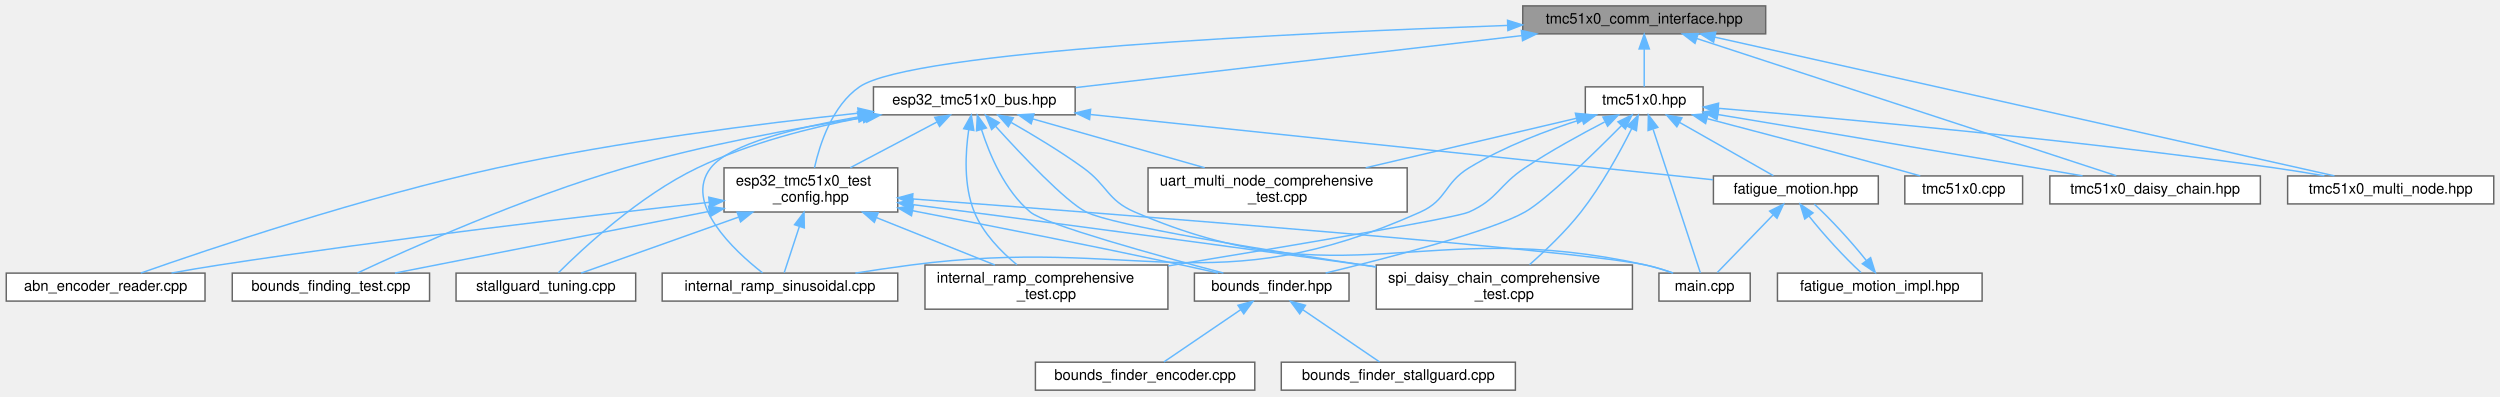
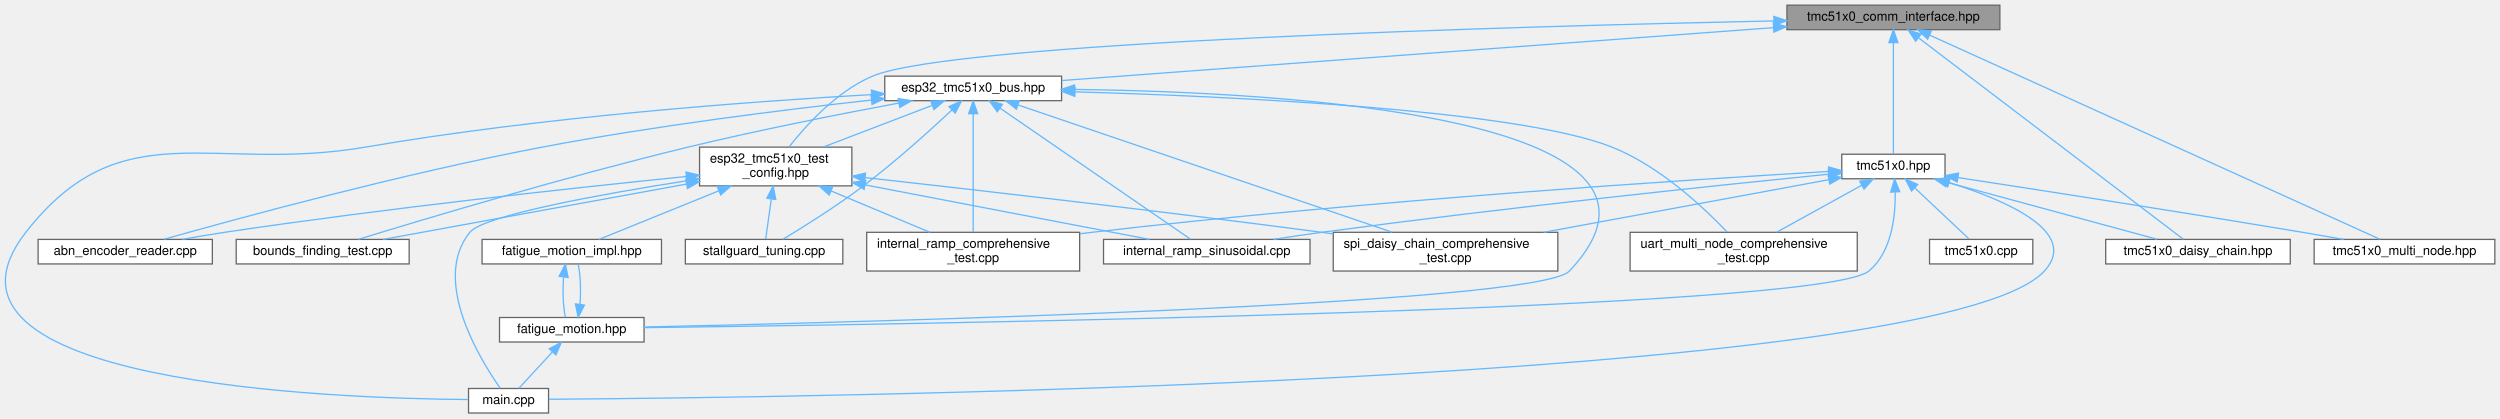
- <svg xmlns="http://www.w3.org/2000/svg" xmlns:xlink="http://www.w3.org/1999/xlink" width="1698pt" height="269pt" viewBox="0.00 0.00 1697.50 269.00">
-   <g id="graph0" class="graph" transform="scale(1 1) rotate(0) translate(4 265)">
+ <svg xmlns="http://www.w3.org/2000/svg" xmlns:xlink="http://www.w3.org/1999/xlink" width="1937pt" height="324pt" viewBox="0.00 0.00 1937.02 324.00">
+   <g id="graph0" class="graph" transform="scale(1 1) rotate(0) translate(4 320)">
    <g id="Node000001" class="node">
      <g id="a_Node000001">
        <a xlink:title="Communication interfaces for TMC51x0 stepper motor driver (TMC5130 &amp; TMC5160) using SPI and UART.">
-           <polygon fill="#999999" stroke="#666666" points="1195,-261 1030,-261 1030,-242 1195,-242 1195,-261" />
-           <text text-anchor="middle" x="1112.5" y="-249" font-family="Helvetica,sans-Serif" font-size="10.00">tmc51x0_comm_interface.hpp</text>
+           <polygon fill="#999999" stroke="#666666" points="1545.52,-316 1380.52,-316 1380.52,-297 1545.52,-297 1545.52,-316" />
+           <text text-anchor="middle" x="1463.02" y="-304" font-family="Helvetica,sans-Serif" font-size="10.00">tmc51x0_comm_interface.hpp</text>
        </a>
      </g>
    </g>
    <g id="Node000002" class="node">
      <g id="a_Node000002">
        <a xlink:href="esp32__tmc51x0__bus_8hpp.html" target="_top" xlink:title="ESP32-specific communication interfaces for TMC51x0 using SPI and UART (TMC5130 &amp; TMC51x0)">
-           <polygon fill="white" stroke="#666666" points="726,-206 589,-206 589,-187 726,-187 726,-206" />
-           <text text-anchor="middle" x="657.5" y="-194" font-family="Helvetica,sans-Serif" font-size="10.00">esp32_tmc51x0_bus.hpp</text>
+           <polygon fill="white" stroke="#666666" points="818.52,-261 681.52,-261 681.52,-242 818.52,-242 818.52,-261" />
+           <text text-anchor="middle" x="750.02" y="-249" font-family="Helvetica,sans-Serif" font-size="10.00">esp32_tmc51x0_bus.hpp</text>
        </a>
      </g>
    </g>
    <g id="edge1_Node000001_Node000002" class="edge">
      <g id="a_edge1_Node000001_Node000002">
        <a xlink:title=" ">
-           <path fill="none" stroke="#63b8ff" d="M1029.3,-240.81C942.34,-230.68 807.49,-214.97 726.32,-205.52" />
-           <polygon fill="#63b8ff" stroke="#63b8ff" points="1029.06,-244.3 1039.4,-241.98 1029.87,-237.35 1029.06,-244.3" />
-         </a>
-       </g>
-     </g>
-     <g id="Node000008" class="node">
-       <g id="a_Node000008">
+           <path fill="none" stroke="#63b8ff" d="M1369.96,-298.58C1224.68,-287.78 947.36,-267.17 818.71,-257.61" />
+           <polygon fill="#63b8ff" stroke="#63b8ff" points="1369.95,-302.09 1380.19,-299.34 1370.47,-295.11 1369.95,-302.09" />
+         </a>
+       </g>
+     </g>
+     <g id="Node000005" class="node">
+       <g id="a_Node000005">
        <a xlink:href="esp32__tmc51x0__test__config_8hpp.html" target="_top" xlink:title="ESP32 GPIO pin configuration and compile-time configuration for TMC51x0 driver (TMC5130 &amp; TMC5160)">
-           <polygon fill="white" stroke="#666666" points="605.5,-151 487.5,-151 487.5,-121 605.5,-121 605.5,-151" />
-           <text text-anchor="start" x="495.5" y="-139" font-family="Helvetica,sans-Serif" font-size="10.00">esp32_tmc51x0_test</text>
-           <text text-anchor="middle" x="546.5" y="-128" font-family="Helvetica,sans-Serif" font-size="10.00">_config.hpp</text>
-         </a>
-       </g>
-     </g>
-     <g id="edge26_Node000001_Node000008" class="edge">
-       <g id="a_edge26_Node000001_Node000008">
-         <a xlink:title=" ">
-           <path fill="none" stroke="#63b8ff" d="M1019.69,-247.73C876.58,-242.73 614.79,-230.35 579.5,-206 561.03,-193.25 552.56,-167.27 548.94,-151.07" />
-           <polygon fill="#63b8ff" stroke="#63b8ff" points="1019.67,-251.23 1029.78,-248.08 1019.91,-244.24 1019.67,-251.23" />
+           <polygon fill="white" stroke="#666666" points="656.02,-206 538.02,-206 538.02,-176 656.02,-176 656.02,-206" />
+           <text text-anchor="start" x="546.02" y="-194" font-family="Helvetica,sans-Serif" font-size="10.00">esp32_tmc51x0_test</text>
+           <text text-anchor="middle" x="597.02" y="-183" font-family="Helvetica,sans-Serif" font-size="10.00">_config.hpp</text>
+         </a>
+       </g>
+     </g>
+     <g id="edge23_Node000001_Node000005" class="edge">
+       <g id="a_edge23_Node000001_Node000005">
+         <a xlink:title=" ">
+           <path fill="none" stroke="#63b8ff" d="M1370.23,-303.79C1175.07,-299.67 734.84,-287.56 672.02,-261 644.32,-249.29 620.33,-222.7 607.35,-206.16" />
+           <polygon fill="#63b8ff" stroke="#63b8ff" points="1370.4,-307.29 1380.47,-304 1370.55,-300.29 1370.4,-307.29" />
+         </a>
+       </g>
+     </g>
+     <g id="Node000014" class="node">
+       <g id="a_Node000014">
+         <a xlink:href="tmc51x0_8hpp.html" target="_top" xlink:title="Main TMC51x0 stepper motor driver interface and subsystem classes (TMC5130 &amp; TMC5160)">
+           <polygon fill="white" stroke="#666666" points="1503.02,-200.5 1423.02,-200.5 1423.02,-181.5 1503.02,-181.5 1503.02,-200.5" />
+           <text text-anchor="middle" x="1463.02" y="-188.5" font-family="Helvetica,sans-Serif" font-size="10.00">tmc51x0.hpp</text>
+         </a>
+       </g>
+     </g>
+     <g id="edge24_Node000001_Node000014" class="edge">
+       <g id="a_edge24_Node000001_Node000014">
+         <a xlink:title=" ">
+           <path fill="none" stroke="#63b8ff" d="M1463.02,-286.65C1463.02,-261.74 1463.02,-218.88 1463.02,-200.63" />
+           <polygon fill="#63b8ff" stroke="#63b8ff" points="1459.52,-286.97 1463.02,-296.97 1466.52,-286.97 1459.52,-286.97" />
+         </a>
+       </g>
+     </g>
+     <g id="Node000016" class="node">
+       <g id="a_Node000016">
+         <a xlink:href="tmc51x0__daisy__chain_8hpp.html" target="_top" xlink:title="High-level daisy-chain manager for multiple TMC51x0 drivers (TMC5130 &amp; TMC5160)">
+           <polygon fill="white" stroke="#666666" points="1770.52,-134.5 1627.52,-134.5 1627.52,-115.5 1770.52,-115.5 1770.52,-134.5" />
+           <text text-anchor="middle" x="1699.02" y="-122.5" font-family="Helvetica,sans-Serif" font-size="10.00">tmc51x0_daisy_chain.hpp</text>
+         </a>
+       </g>
+     </g>
+     <g id="edge34_Node000001_Node000016" class="edge">
+       <g id="a_edge34_Node000001_Node000016">
+         <a xlink:title=" ">
+           <path fill="none" stroke="#63b8ff" d="M1482.65,-290.57C1530.2,-254.4 1650.38,-163 1687.75,-134.57" />
+           <polygon fill="#63b8ff" stroke="#63b8ff" points="1480.25,-288 1474.4,-296.84 1484.48,-293.57 1480.25,-288" />
        </a>
      </g>
    </g>
    <g id="Node000017" class="node">
      <g id="a_Node000017">
-         <a xlink:href="tmc51x0_8hpp.html" target="_top" xlink:title="Main TMC51x0 stepper motor driver interface and subsystem classes (TMC5130 &amp; TMC5160)">
-           <polygon fill="white" stroke="#666666" points="1152.5,-206 1072.5,-206 1072.5,-187 1152.5,-187 1152.5,-206" />
-           <text text-anchor="middle" x="1112.5" y="-194" font-family="Helvetica,sans-Serif" font-size="10.00">tmc51x0.hpp</text>
-         </a>
-       </g>
-     </g>
-     <g id="edge27_Node000001_Node000017" class="edge">
-       <g id="a_edge27_Node000001_Node000017">
-         <a xlink:title=" ">
-           <path fill="none" stroke="#63b8ff" d="M1112.5,-231.66C1112.5,-222.93 1112.5,-212.99 1112.5,-206.09" />
-           <polygon fill="#63b8ff" stroke="#63b8ff" points="1109,-231.75 1112.5,-241.75 1116,-231.75 1109,-231.75" />
-         </a>
-       </g>
-     </g>
-     <g id="Node000019" class="node">
-       <g id="a_Node000019">
-         <a xlink:href="tmc51x0__daisy__chain_8hpp.html" target="_top" xlink:title="High-level daisy-chain manager for multiple TMC51x0 drivers (TMC5130 &amp; TMC5160)">
-           <polygon fill="white" stroke="#666666" points="1531,-145.5 1388,-145.5 1388,-126.5 1531,-126.5 1531,-145.5" />
-           <text text-anchor="middle" x="1459.5" y="-133.5" font-family="Helvetica,sans-Serif" font-size="10.00">tmc51x0_daisy_chain.hpp</text>
-         </a>
-       </g>
-     </g>
-     <g id="edge38_Node000001_Node000019" class="edge">
-       <g id="a_edge38_Node000001_Node000019">
-         <a xlink:title=" ">
-           <path fill="none" stroke="#63b8ff" d="M1148.27,-238.8C1218.19,-215.93 1371.52,-165.78 1433.12,-145.63" />
-           <polygon fill="#63b8ff" stroke="#63b8ff" points="1147,-235.53 1138.58,-241.97 1149.17,-242.19 1147,-235.53" />
-         </a>
-       </g>
-     </g>
-     <g id="Node000020" class="node">
-       <g id="a_Node000020">
        <a xlink:href="tmc51x0__multi__node_8hpp.html" target="_top" xlink:title="High-level multi-node manager for multiple TMC51x0 drivers on UART (TMC5130 &amp; TMC5160)">
-           <polygon fill="white" stroke="#666666" points="1689.5,-145.5 1549.5,-145.5 1549.5,-126.5 1689.5,-126.5 1689.5,-145.5" />
-           <text text-anchor="middle" x="1619.5" y="-133.5" font-family="Helvetica,sans-Serif" font-size="10.00">tmc51x0_multi_node.hpp</text>
-         </a>
-       </g>
-     </g>
-     <g id="edge39_Node000001_Node000020" class="edge">
-       <g id="a_edge39_Node000001_Node000020">
-         <a xlink:title=" ">
-           <path fill="none" stroke="#63b8ff" d="M1160.46,-239.76C1260.62,-217.34 1490.25,-165.93 1581.3,-145.55" />
-           <polygon fill="#63b8ff" stroke="#63b8ff" points="1159.6,-236.37 1150.61,-241.97 1161.13,-243.2 1159.6,-236.37" />
+           <polygon fill="white" stroke="#666666" points="1929.02,-134.5 1789.02,-134.5 1789.02,-115.5 1929.02,-115.5 1929.02,-134.5" />
+           <text text-anchor="middle" x="1859.02" y="-122.5" font-family="Helvetica,sans-Serif" font-size="10.00">tmc51x0_multi_node.hpp</text>
+         </a>
+       </g>
+     </g>
+     <g id="edge35_Node000001_Node000017" class="edge">
+       <g id="a_edge35_Node000001_Node000017">
+         <a xlink:title=" ">
+           <path fill="none" stroke="#63b8ff" d="M1491.3,-292.68C1567.58,-258.11 1776.06,-163.61 1840.07,-134.59" />
+           <polygon fill="#63b8ff" stroke="#63b8ff" points="1489.52,-289.65 1481.86,-296.96 1492.41,-296.02 1489.52,-289.65" />
        </a>
      </g>
    </g>
    <g id="Node000003" class="node">
      <g id="a_Node000003">
        <a xlink:href="abn__encoder__reader_8cpp.html" target="_top" xlink:title="ABN Encoder Position Reader - Continuously reads encoder position.">
-           <polygon fill="white" stroke="#666666" points="135,-79.5 0,-79.5 0,-60.5 135,-60.5 135,-79.5" />
-           <text text-anchor="middle" x="67.5" y="-67.5" font-family="Helvetica,sans-Serif" font-size="10.00">abn_encoder_reader.cpp</text>
+           <polygon fill="white" stroke="#666666" points="160.52,-134.5 25.52,-134.5 25.52,-115.5 160.52,-115.5 160.52,-134.5" />
+           <text text-anchor="middle" x="93.02" y="-122.5" font-family="Helvetica,sans-Serif" font-size="10.00">abn_encoder_reader.cpp</text>
        </a>
      </g>
    </g>
    <g id="edge2_Node000002_Node000003" class="edge">
      <g id="a_edge2_Node000002_Node000003">
        <a xlink:title=" ">
-           <path fill="none" stroke="#63b8ff" d="M578.37,-188.11C512.4,-181.12 416.18,-169 333.5,-151 242.56,-131.21 137.55,-95.79 91.38,-79.55" />
-           <polygon fill="#63b8ff" stroke="#63b8ff" points="578.38,-191.63 588.69,-189.19 579.11,-184.67 578.38,-191.63" />
+           <path fill="none" stroke="#63b8ff" d="M671.02,-242.46C603.1,-234.96 502.67,-222.45 416.02,-206 307.05,-185.31 179.85,-150.66 123.06,-134.62" />
+           <polygon fill="#63b8ff" stroke="#63b8ff" points="670.9,-245.97 681.22,-243.58 671.66,-239.01 670.9,-245.97" />
        </a>
      </g>
    </g>
    <g id="Node000004" class="node">
      <g id="a_Node000004">
-         <a xlink:href="bounds__finder_8hpp.html" target="_top" xlink:title="Abstract interface for bounds finding strategies.">
-           <polygon fill="white" stroke="#666666" points="912,-79.5 807,-79.5 807,-60.5 912,-60.5 912,-79.5" />
-           <text text-anchor="middle" x="859.5" y="-67.5" font-family="Helvetica,sans-Serif" font-size="10.00">bounds_finder.hpp</text>
+         <a xlink:href="bounds__finding__test_8cpp.html" target="_top" xlink:title="Standalone Bounds Finding Test Tool.">
+           <polygon fill="white" stroke="#666666" points="313.02,-134.5 179.02,-134.5 179.02,-115.5 313.02,-115.5 313.02,-134.5" />
+           <text text-anchor="middle" x="246.02" y="-122.5" font-family="Helvetica,sans-Serif" font-size="10.00">bounds_finding_test.cpp</text>
        </a>
      </g>
    </g>
    <g id="edge3_Node000002_Node000004" class="edge">
      <g id="a_edge3_Node000002_Node000004">
        <a xlink:title=" ">
-           <path fill="none" stroke="#63b8ff" d="M662.43,-176.89C667.85,-159.99 678.16,-135.54 695.5,-121 705.71,-112.44 781.82,-91.41 826.69,-79.53" />
-           <polygon fill="#63b8ff" stroke="#63b8ff" points="659,-176.15 659.56,-186.73 665.72,-178.11 659,-176.15" />
+           <path fill="none" stroke="#63b8ff" d="M692.27,-240.13C647.52,-231.79 584.08,-219.3 529.02,-206 434.48,-183.15 323.93,-150.01 273.55,-134.54" />
+           <polygon fill="#63b8ff" stroke="#63b8ff" points="691.9,-243.62 702.37,-242 693.17,-236.74 691.9,-243.62" />
+         </a>
+       </g>
+     </g>
+     <g id="edge4_Node000002_Node000005" class="edge">
+       <g id="a_edge4_Node000002_Node000005">
+         <a xlink:title=" ">
+           <path fill="none" stroke="#63b8ff" d="M718.2,-238.33C693.62,-228.93 659.56,-215.91 633.81,-206.06" />
+           <polygon fill="#63b8ff" stroke="#63b8ff" points="717.18,-241.69 727.77,-241.99 719.68,-235.15 717.18,-241.69" />
        </a>
      </g>
    </g>
    <g id="Node000007" class="node">
      <g id="a_Node000007">
-         <a xlink:href="bounds__finding__test_8cpp.html" target="_top" xlink:title="Standalone Bounds Finding Test Tool.">
-           <polygon fill="white" stroke="#666666" points="287.5,-79.5 153.5,-79.5 153.5,-60.5 287.5,-60.5 287.5,-79.5" />
-           <text text-anchor="middle" x="220.5" y="-67.5" font-family="Helvetica,sans-Serif" font-size="10.00">bounds_finding_test.cpp</text>
-         </a>
-       </g>
-     </g>
-     <g id="edge6_Node000002_Node000007" class="edge">
-       <g id="a_edge6_Node000002_Node000007">
-         <a xlink:title=" ">
-           <path fill="none" stroke="#63b8ff" d="M583.7,-185.44C536.49,-178.07 474.24,-166.63 420.5,-151 351.38,-130.89 273.12,-95.79 238.55,-79.61" />
-           <polygon fill="#63b8ff" stroke="#63b8ff" points="583.42,-188.94 593.84,-186.99 584.49,-182.02 583.42,-188.94" />
-         </a>
-       </g>
-     </g>
-     <g id="edge7_Node000002_Node000008" class="edge">
-       <g id="a_edge7_Node000002_Node000008">
-         <a xlink:title=" ">
-           <path fill="none" stroke="#63b8ff" d="M632.02,-182.07C614.45,-172.81 591.13,-160.52 573.28,-151.11" />
-           <polygon fill="#63b8ff" stroke="#63b8ff" points="630.64,-185.3 641.12,-186.87 633.91,-179.11 630.64,-185.3" />
+         <a xlink:href="fatigue__motion_8hpp.html" target="_top" xlink:title="Unified fatigue test motion controller.">
+           <polygon fill="white" stroke="#666666" points="495.02,-74 383.02,-74 383.02,-55 495.02,-55 495.02,-74" />
+           <text text-anchor="middle" x="439.02" y="-62" font-family="Helvetica,sans-Serif" font-size="10.00">fatigue_motion.hpp</text>
+         </a>
+       </g>
+     </g>
+     <g id="edge16_Node000002_Node000007" class="edge">
+       <g id="a_edge16_Node000002_Node000007">
+         <a xlink:title=" ">
+           <path fill="none" stroke="#63b8ff" d="M828.79,-250.71C988.45,-248.68 1325.78,-230.49 1212.02,-110 1187.45,-83.98 668.64,-70.45 495.04,-66.64" />
+           <polygon fill="#63b8ff" stroke="#63b8ff" points="828.5,-247.21 818.54,-250.82 828.57,-254.21 828.5,-247.21" />
+         </a>
+       </g>
+     </g>
+     <g id="Node000008" class="node">
+       <g id="a_Node000008">
+         <a xlink:href="main_8cpp.html" target="_top" xlink:title="Fatigue test unit with ESP-NOW communication.">
+           <polygon fill="white" stroke="#666666" points="421.02,-19 359.02,-19 359.02,0 421.02,0 421.02,-19" />
+           <text text-anchor="middle" x="390.02" y="-7" font-family="Helvetica,sans-Serif" font-size="10.00">main.cpp</text>
+         </a>
+       </g>
+     </g>
+     <g id="edge19_Node000002_Node000008" class="edge">
+       <g id="a_edge19_Node000002_Node000008">
+         <a xlink:title=" ">
+           <path fill="none" stroke="#63b8ff" d="M671.35,-246.72C577.44,-241.37 415.9,-229.5 279.02,-206 160.25,-185.61 90.14,-235.02 16.02,-140 -75.27,-22.97 253.75,-11.24 358.8,-10.43" />
+           <polygon fill="#63b8ff" stroke="#63b8ff" points="671.16,-250.22 681.34,-247.28 671.55,-243.23 671.16,-250.22" />
        </a>
      </g>
    </g>
    <g id="Node000009" class="node">
      <g id="a_Node000009">
        <a xlink:href="internal__ramp__comprehensive__test_8cpp.html" target="_top" xlink:title="Comprehensive internal ramp test suite for TMC51x0 (single motor)">
-           <polygon fill="white" stroke="#666666" points="789,-85 624,-85 624,-55 789,-55 789,-85" />
-           <text text-anchor="start" x="632" y="-73" font-family="Helvetica,sans-Serif" font-size="10.00">internal_ramp_comprehensive</text>
-           <text text-anchor="middle" x="706.5" y="-62" font-family="Helvetica,sans-Serif" font-size="10.00">_test.cpp</text>
-         </a>
-       </g>
-     </g>
-     <g id="edge20_Node000002_Node000009" class="edge">
-       <g id="a_edge20_Node000002_Node000009">
-         <a xlink:title=" ">
-           <path fill="none" stroke="#63b8ff" d="M653.71,-176.9C651.42,-161.35 650.18,-138.92 657.5,-121 663.38,-106.6 675.63,-94.1 686.41,-85.2" />
-           <polygon fill="#63b8ff" stroke="#63b8ff" points="650.28,-177.59 655.46,-186.83 657.18,-176.38 650.28,-177.59" />
+           <polygon fill="white" stroke="#666666" points="832.52,-140 667.52,-140 667.52,-110 832.52,-110 832.52,-140" />
+           <text text-anchor="start" x="675.52" y="-128" font-family="Helvetica,sans-Serif" font-size="10.00">internal_ramp_comprehensive</text>
+           <text text-anchor="middle" x="750.02" y="-117" font-family="Helvetica,sans-Serif" font-size="10.00">_test.cpp</text>
+         </a>
+       </g>
+     </g>
+     <g id="edge17_Node000002_Node000009" class="edge">
+       <g id="a_edge17_Node000002_Node000009">
+         <a xlink:title=" ">
+           <path fill="none" stroke="#63b8ff" d="M750.02,-231.91C750.02,-206.83 750.02,-162.72 750.02,-140.16" />
+           <polygon fill="#63b8ff" stroke="#63b8ff" points="746.52,-231.94 750.02,-241.94 753.52,-231.94 746.52,-231.94" />
        </a>
      </g>
    </g>
    <g id="Node000010" class="node">
      <g id="a_Node000010">
        <a xlink:href="internal__ramp__sinusoidal_8cpp.html" target="_top" xlink:title="Sinusoidal motion pattern example for TMC51x0 stepper motor driver.">
-           <polygon fill="white" stroke="#666666" points="605.5,-79.5 445.5,-79.5 445.5,-60.5 605.5,-60.5 605.5,-79.5" />
-           <text text-anchor="middle" x="525.5" y="-67.5" font-family="Helvetica,sans-Serif" font-size="10.00">internal_ramp_sinusoidal.cpp</text>
-         </a>
-       </g>
-     </g>
-     <g id="edge21_Node000002_Node000010" class="edge">
-       <g id="a_edge21_Node000002_Node000010">
-         <a xlink:title=" ">
-           <path fill="none" stroke="#63b8ff" d="M578.58,-185.55C536.68,-178.47 491.24,-167.29 478.5,-151 459.75,-127.02 494.3,-94.84 513.67,-79.64" />
-           <polygon fill="#63b8ff" stroke="#63b8ff" points="578.14,-189.02 588.58,-187.17 579.27,-182.11 578.14,-189.02" />
+           <polygon fill="white" stroke="#666666" points="1011.02,-134.5 851.02,-134.5 851.02,-115.5 1011.02,-115.5 1011.02,-134.5" />
+           <text text-anchor="middle" x="931.02" y="-122.5" font-family="Helvetica,sans-Serif" font-size="10.00">internal_ramp_sinusoidal.cpp</text>
+         </a>
+       </g>
+     </g>
+     <g id="edge18_Node000002_Node000010" class="edge">
+       <g id="a_edge18_Node000002_Node000010">
+         <a xlink:title=" ">
+           <path fill="none" stroke="#63b8ff" d="M770.72,-236.27C808.55,-210.24 887.79,-155.74 918.49,-134.62" />
+           <polygon fill="#63b8ff" stroke="#63b8ff" points="768.72,-233.39 762.46,-241.94 772.69,-239.16 768.72,-233.39" />
        </a>
      </g>
    </g>
    <g id="Node000011" class="node">
      <g id="a_Node000011">
-         <a xlink:href="main_8cpp.html" target="_top" xlink:title="Fatigue test unit with ESP-NOW communication.">
-           <polygon fill="white" stroke="#666666" points="1184.5,-79.5 1122.5,-79.5 1122.5,-60.5 1184.5,-60.5 1184.5,-79.5" />
-           <text text-anchor="middle" x="1153.5" y="-67.5" font-family="Helvetica,sans-Serif" font-size="10.00">main.cpp</text>
-         </a>
-       </g>
-     </g>
-     <g id="edge22_Node000002_Node000011" class="edge">
-       <g id="a_edge22_Node000002_Node000011">
-         <a xlink:title=" ">
-           <path fill="none" stroke="#63b8ff" d="M682.56,-181.82C697.21,-173.49 715.84,-162.3 731.5,-151 748.11,-139.01 747.68,-129.09 766.5,-121 908.95,-59.76 962.19,-118.84 1113.5,-85 1119.53,-83.65 1125.91,-81.68 1131.76,-79.64" />
-           <polygon fill="#63b8ff" stroke="#63b8ff" points="680.59,-178.92 673.58,-186.86 684.01,-185.02 680.59,-178.92" />
+         <a xlink:href="spi__daisy__chain__comprehensive__test_8cpp.html" target="_top" xlink:title="Comprehensive SPI Daisy Chain testing suite for TMC51x0 (MULTI-MOTOR)">
+           <polygon fill="white" stroke="#666666" points="1203.02,-140 1029.02,-140 1029.02,-110 1203.02,-110 1203.02,-140" />
+           <text text-anchor="start" x="1037.02" y="-128" font-family="Helvetica,sans-Serif" font-size="10.00">spi_daisy_chain_comprehensive</text>
+           <text text-anchor="middle" x="1116.02" y="-117" font-family="Helvetica,sans-Serif" font-size="10.00">_test.cpp</text>
+         </a>
+       </g>
+     </g>
+     <g id="edge20_Node000002_Node000011" class="edge">
+       <g id="a_edge20_Node000002_Node000011">
+         <a xlink:title=" ">
+           <path fill="none" stroke="#63b8ff" d="M784.96,-238.61C852.8,-215.54 1002.06,-164.77 1074.69,-140.06" />
+           <polygon fill="#63b8ff" stroke="#63b8ff" points="783.52,-235.41 775.18,-241.94 785.77,-242.04 783.52,-235.41" />
        </a>
      </g>
    </g>
    <g id="Node000012" class="node">
      <g id="a_Node000012">
-         <a xlink:href="spi__daisy__chain__comprehensive__test_8cpp.html" target="_top" xlink:title="Comprehensive SPI Daisy Chain testing suite for TMC51x0 (MULTI-MOTOR)">
-           <polygon fill="white" stroke="#666666" points="1104.5,-85 930.5,-85 930.5,-55 1104.5,-55 1104.5,-85" />
-           <text text-anchor="start" x="938.5" y="-73" font-family="Helvetica,sans-Serif" font-size="10.00">spi_daisy_chain_comprehensive</text>
-           <text text-anchor="middle" x="1017.5" y="-62" font-family="Helvetica,sans-Serif" font-size="10.00">_test.cpp</text>
-         </a>
-       </g>
-     </g>
-     <g id="edge23_Node000002_Node000012" class="edge">
-       <g id="a_edge23_Node000002_Node000012">
-         <a xlink:title=" ">
-           <path fill="none" stroke="#63b8ff" d="M672,-179.18C689.79,-159.53 719.34,-128.28 733.5,-121 750.95,-112.03 853.51,-95.3 930.41,-83.67" />
-           <polygon fill="#63b8ff" stroke="#63b8ff" points="669.25,-177 665.17,-186.78 674.46,-181.68 669.25,-177" />
+         <a xlink:href="stallguard__tuning_8cpp.html" target="_top" xlink:title="Automatic StallGuard2 Tuning Tool with Current Reduction.">
+           <polygon fill="white" stroke="#666666" points="649.02,-134.5 527.02,-134.5 527.02,-115.5 649.02,-115.5 649.02,-134.5" />
+           <text text-anchor="middle" x="588.02" y="-122.5" font-family="Helvetica,sans-Serif" font-size="10.00">stallguard_tuning.cpp</text>
+         </a>
+       </g>
+     </g>
+     <g id="edge21_Node000002_Node000012" class="edge">
+       <g id="a_edge21_Node000002_Node000012">
+         <a xlink:title=" ">
+           <path fill="none" stroke="#63b8ff" d="M733.64,-234.87C716.95,-219.26 690.03,-194.93 665.02,-176 644.18,-160.23 618.44,-144.14 602.63,-134.62" />
+           <polygon fill="#63b8ff" stroke="#63b8ff" points="731.28,-237.46 740.96,-241.78 736.09,-232.37 731.28,-237.46" />
        </a>
      </g>
    </g>
    <g id="Node000013" class="node">
      <g id="a_Node000013">
-         <a xlink:href="stallguard__tuning_8cpp.html" target="_top" xlink:title="Automatic StallGuard2 Tuning Tool with Current Reduction.">
-           <polygon fill="white" stroke="#666666" points="427.5,-79.5 305.5,-79.5 305.5,-60.5 427.5,-60.5 427.5,-79.5" />
-           <text text-anchor="middle" x="366.5" y="-67.5" font-family="Helvetica,sans-Serif" font-size="10.00">stallguard_tuning.cpp</text>
-         </a>
-       </g>
-     </g>
-     <g id="edge24_Node000002_Node000013" class="edge">
-       <g id="a_edge24_Node000002_Node000013">
-         <a xlink:title=" ">
-           <path fill="none" stroke="#63b8ff" d="M581.43,-185.13C546.19,-178.43 504.47,-167.74 469.5,-151 430.08,-132.13 391.56,-96.24 374.98,-79.72" />
-           <polygon fill="#63b8ff" stroke="#63b8ff" points="581.2,-188.65 591.67,-187 582.46,-181.76 581.2,-188.65" />
-         </a>
-       </g>
-     </g>
-     <g id="Node000014" class="node">
-       <g id="a_Node000014">
-         <a xlink:href="fatigue__motion_8hpp.html" target="_top" xlink:title="Unified fatigue test motion controller.">
-           <polygon fill="white" stroke="#666666" points="1271.5,-145.5 1159.5,-145.5 1159.5,-126.5 1271.5,-126.5 1271.5,-145.5" />
-           <text text-anchor="middle" x="1215.5" y="-133.5" font-family="Helvetica,sans-Serif" font-size="10.00">fatigue_motion.hpp</text>
-         </a>
-       </g>
-     </g>
-     <g id="edge16_Node000002_Node000014" class="edge">
-       <g id="a_edge16_Node000002_Node000014">
-         <a xlink:title=" ">
-           <path fill="none" stroke="#63b8ff" d="M736.28,-187.24C850.47,-175.27 1059.24,-153.38 1159.22,-142.9" />
-           <polygon fill="#63b8ff" stroke="#63b8ff" points="735.78,-183.77 726.2,-188.3 736.51,-190.74 735.78,-183.77" />
-         </a>
-       </g>
-     </g>
-     <g id="Node000016" class="node">
-       <g id="a_Node000016">
        <a xlink:href="uart__multi__node__comprehensive__test_8cpp.html" target="_top" xlink:title="Comprehensive UART Multi-Node testing suite for TMC51x0 (MULTI-MOTOR)">
-           <polygon fill="white" stroke="#666666" points="951.5,-151 775.5,-151 775.5,-121 951.5,-121 951.5,-151" />
-           <text text-anchor="start" x="783.5" y="-139" font-family="Helvetica,sans-Serif" font-size="10.00">uart_multi_node_comprehensive</text>
-           <text text-anchor="middle" x="863.5" y="-128" font-family="Helvetica,sans-Serif" font-size="10.00">_test.cpp</text>
-         </a>
-       </g>
-     </g>
-     <g id="edge25_Node000002_Node000016" class="edge">
-       <g id="a_edge25_Node000002_Node000016">
-         <a xlink:title=" ">
-           <path fill="none" stroke="#63b8ff" d="M697.29,-184.2C730.58,-174.75 778.22,-161.22 813.97,-151.06" />
-           <polygon fill="#63b8ff" stroke="#63b8ff" points="696.12,-180.89 687.45,-186.99 698.03,-187.63 696.12,-180.89" />
-         </a>
-       </g>
-     </g>
-     <g id="Node000005" class="node">
-       <g id="a_Node000005">
-         <a xlink:href="bounds__finder__encoder_8cpp.html" target="_top" xlink:title="Encoder-based bounds finder implementation.">
-           <polygon fill="white" stroke="#666666" points="848,-19 699,-19 699,0 848,0 848,-19" />
-           <text text-anchor="middle" x="773.5" y="-7" font-family="Helvetica,sans-Serif" font-size="10.00">bounds_finder_encoder.cpp</text>
-         </a>
-       </g>
-     </g>
-     <g id="edge4_Node000004_Node000005" class="edge">
-       <g id="a_edge4_Node000004_Node000005">
-         <a xlink:title=" ">
-           <path fill="none" stroke="#63b8ff" d="M838.42,-54.66C822.08,-43.55 799.98,-28.51 786.24,-19.17" />
-           <polygon fill="#63b8ff" stroke="#63b8ff" points="836.57,-57.64 846.81,-60.37 840.51,-51.85 836.57,-57.64" />
+           <polygon fill="white" stroke="#666666" points="1435.02,-140 1259.02,-140 1259.02,-110 1435.02,-110 1435.02,-140" />
+           <text text-anchor="start" x="1267.02" y="-128" font-family="Helvetica,sans-Serif" font-size="10.00">uart_multi_node_comprehensive</text>
+           <text text-anchor="middle" x="1347.02" y="-117" font-family="Helvetica,sans-Serif" font-size="10.00">_test.cpp</text>
+         </a>
+       </g>
+     </g>
+     <g id="edge22_Node000002_Node000013" class="edge">
+       <g id="a_edge22_Node000002_Node000013">
+         <a xlink:title=" ">
+           <path fill="none" stroke="#63b8ff" d="M829.12,-248.83C949.24,-245.38 1171.47,-235.16 1245.02,-206 1281.84,-191.4 1316.25,-159.07 1334.15,-140.28" />
+           <polygon fill="#63b8ff" stroke="#63b8ff" points="828.78,-245.34 818.88,-249.11 828.97,-252.33 828.78,-245.34" />
+         </a>
+       </g>
+     </g>
+     <g id="edge5_Node000005_Node000003" class="edge">
+       <g id="a_edge5_Node000005_Node000003">
+         <a xlink:title=" ">
+           <path fill="none" stroke="#63b8ff" d="M527.81,-183.26C443.2,-174.7 295.76,-158.77 170.02,-140 159.41,-138.41 148.01,-136.47 137.32,-134.55" />
+           <polygon fill="#63b8ff" stroke="#63b8ff" points="527.51,-186.74 537.81,-184.26 528.21,-179.78 527.51,-186.74" />
+         </a>
+       </g>
+     </g>
+     <g id="edge6_Node000005_Node000004" class="edge">
+       <g id="a_edge6_Node000005_Node000004">
+         <a xlink:title=" ">
+           <path fill="none" stroke="#63b8ff" d="M527.89,-177.39C458.34,-164.71 353.03,-145.51 292.76,-134.52" />
+           <polygon fill="#63b8ff" stroke="#63b8ff" points="527.41,-180.87 537.88,-179.22 528.67,-173.98 527.41,-180.87" />
        </a>
      </g>
    </g>
    <g id="Node000006" class="node">
      <g id="a_Node000006">
-         <a xlink:href="bounds__finder__stallguard_8cpp.html" target="_top" xlink:title="StallGuard2-based bounds finder implementation.">
-           <polygon fill="white" stroke="#666666" points="1025,-19 866,-19 866,0 1025,0 1025,-19" />
-           <text text-anchor="middle" x="945.5" y="-7" font-family="Helvetica,sans-Serif" font-size="10.00">bounds_finder_stallguard.cpp</text>
-         </a>
-       </g>
-     </g>
-     <g id="edge5_Node000004_Node000006" class="edge">
-       <g id="a_edge5_Node000004_Node000006">
-         <a xlink:title=" ">
-           <path fill="none" stroke="#63b8ff" d="M880.58,-54.66C896.92,-43.55 919.02,-28.51 932.76,-19.17" />
-           <polygon fill="#63b8ff" stroke="#63b8ff" points="878.49,-51.85 872.19,-60.37 882.43,-57.64 878.49,-51.85" />
-         </a>
-       </g>
-     </g>
-     <g id="edge8_Node000008_Node000003" class="edge">
-       <g id="a_edge8_Node000008_Node000003">
-         <a xlink:title=" ">
-           <path fill="none" stroke="#63b8ff" d="M477.46,-127.6C397.24,-118.74 261,-102.82 144.5,-85 134.02,-83.4 122.78,-81.47 112.22,-79.57" />
-           <polygon fill="#63b8ff" stroke="#63b8ff" points="477.11,-131.09 487.43,-128.7 477.88,-124.13 477.11,-131.09" />
-         </a>
-       </g>
-     </g>
-     <g id="edge9_Node000008_Node000004" class="edge">
-       <g id="a_edge9_Node000008_Node000004">
-         <a xlink:title=" ">
-           <path fill="none" stroke="#63b8ff" d="M615.53,-121.88C666.24,-112.1 736.76,-98.21 798.5,-85 806.47,-83.3 815,-81.39 823.09,-79.54" />
-           <polygon fill="#63b8ff" stroke="#63b8ff" points="614.82,-118.45 605.67,-123.78 616.15,-125.32 614.82,-118.45" />
-         </a>
-       </g>
-     </g>
-     <g id="edge10_Node000008_Node000007" class="edge">
-       <g id="a_edge10_Node000008_Node000007">
-         <a xlink:title=" ">
-           <path fill="none" stroke="#63b8ff" d="M477.38,-121.43C412.86,-108.76 318.57,-90.25 263.99,-79.54" />
-           <polygon fill="#63b8ff" stroke="#63b8ff" points="476.98,-124.92 487.46,-123.41 478.33,-118.05 476.98,-124.92" />
-         </a>
-       </g>
-     </g>
-     <g id="edge11_Node000008_Node000009" class="edge">
-       <g id="a_edge11_Node000008_Node000009">
-         <a xlink:title=" ">
-           <path fill="none" stroke="#63b8ff" d="M591.03,-117.19C616.44,-107.02 647.83,-94.47 671.47,-85.01" />
-           <polygon fill="#63b8ff" stroke="#63b8ff" points="589.6,-113.99 581.61,-120.95 592.2,-120.49 589.6,-113.99" />
-         </a>
-       </g>
-     </g>
-     <g id="edge12_Node000008_Node000010" class="edge">
-       <g id="a_edge12_Node000008_Node000010">
-         <a xlink:title=" ">
-           <path fill="none" stroke="#63b8ff" d="M538.72,-111.28C535.12,-100.31 531.06,-87.94 528.4,-79.84" />
-           <polygon fill="#63b8ff" stroke="#63b8ff" points="535.4,-112.39 541.84,-120.8 542.05,-110.2 535.4,-112.39" />
-         </a>
-       </g>
-     </g>
-     <g id="edge13_Node000008_Node000011" class="edge">
-       <g id="a_edge13_Node000008_Node000011">
-         <a xlink:title=" ">
-           <path fill="none" stroke="#63b8ff" d="M615.76,-129.86C756.36,-119.29 1065.97,-95.25 1113.5,-85 1119.69,-83.67 1126.23,-81.65 1132.19,-79.56" />
-           <polygon fill="#63b8ff" stroke="#63b8ff" points="615.24,-126.39 605.53,-130.63 615.77,-133.37 615.24,-126.39" />
-         </a>
-       </g>
-     </g>
-     <g id="edge14_Node000008_Node000012" class="edge">
-       <g id="a_edge14_Node000008_Node000012">
-         <a xlink:title=" ">
-           <path fill="none" stroke="#63b8ff" d="M615.93,-126C691.23,-116.18 814.95,-99.87 921.5,-85 924.42,-84.59 927.39,-84.18 930.39,-83.75" />
-           <polygon fill="#63b8ff" stroke="#63b8ff" points="615.1,-122.58 605.63,-127.34 616,-129.52 615.1,-122.58" />
-         </a>
-       </g>
-     </g>
-     <g id="edge15_Node000008_Node000013" class="edge">
-       <g id="a_edge15_Node000008_Node000013">
-         <a xlink:title=" ">
-           <path fill="none" stroke="#63b8ff" d="M497.5,-117.58C462.76,-105.23 417.66,-89.19 390.45,-79.52" />
-           <polygon fill="#63b8ff" stroke="#63b8ff" points="496.4,-120.9 507,-120.95 498.75,-114.31 496.4,-120.9" />
-         </a>
-       </g>
-     </g>
-     <g id="edge19_Node000014_Node000011" class="edge">
-       <g id="a_edge19_Node000014_Node000011">
-         <a xlink:title=" ">
-           <path fill="none" stroke="#63b8ff" d="M1199.98,-118.98C1188.01,-106.62 1171.9,-89.99 1162.13,-79.91" />
-           <polygon fill="#63b8ff" stroke="#63b8ff" points="1197.67,-121.62 1207.14,-126.37 1202.69,-116.75 1197.67,-121.62" />
+         <a xlink:href="fatigue__motion__impl_8hpp.html" target="_top" xlink:title="Full implementation of FatigueTestMotion class.">
+           <polygon fill="white" stroke="#666666" points="508.52,-134.5 369.52,-134.5 369.52,-115.5 508.52,-115.5 508.52,-134.5" />
+           <text text-anchor="middle" x="439.02" y="-122.5" font-family="Helvetica,sans-Serif" font-size="10.00">fatigue_motion_impl.hpp</text>
+         </a>
+       </g>
+     </g>
+     <g id="edge7_Node000005_Node000006" class="edge">
+       <g id="a_edge7_Node000005_Node000006">
+         <a xlink:title=" ">
+           <path fill="none" stroke="#63b8ff" d="M552.83,-172.1C522.5,-159.82 483.62,-144.06 460.05,-134.52" />
+           <polygon fill="#63b8ff" stroke="#63b8ff" points="551.77,-175.44 562.35,-175.95 554.39,-168.96 551.77,-175.44" />
+         </a>
+       </g>
+     </g>
+     <g id="edge13_Node000005_Node000008" class="edge">
+       <g id="a_edge13_Node000005_Node000008">
+         <a xlink:title=" ">
+           <path fill="none" stroke="#63b8ff" d="M528.01,-179.93C461.93,-169.58 370.7,-153.16 360.02,-140 330.08,-103.08 367.75,-41.72 383.61,-19.16" />
+           <polygon fill="#63b8ff" stroke="#63b8ff" points="527.56,-183.4 537.98,-181.47 528.63,-176.48 527.56,-183.4" />
+         </a>
+       </g>
+     </g>
+     <g id="edge11_Node000005_Node000009" class="edge">
+       <g id="a_edge11_Node000005_Node000009">
+         <a xlink:title=" ">
+           <path fill="none" stroke="#63b8ff" d="M639.92,-172.05C664.16,-161.91 694.02,-149.43 716.52,-140.01" />
+           <polygon fill="#63b8ff" stroke="#63b8ff" points="638.47,-168.87 630.6,-175.95 641.17,-175.32 638.47,-168.87" />
+         </a>
+       </g>
+     </g>
+     <g id="edge12_Node000005_Node000010" class="edge">
+       <g id="a_edge12_Node000005_Node000010">
+         <a xlink:title=" ">
+           <path fill="none" stroke="#63b8ff" d="M666.29,-176.73C732.49,-164.04 830.31,-145.3 886.65,-134.5" />
+           <polygon fill="#63b8ff" stroke="#63b8ff" points="665.51,-173.31 656.35,-178.63 666.83,-180.19 665.51,-173.31" />
+         </a>
+       </g>
+     </g>
+     <g id="edge14_Node000005_Node000011" class="edge">
+       <g id="a_edge14_Node000005_Node000011">
+         <a xlink:title=" ">
+           <path fill="none" stroke="#63b8ff" d="M666.45,-182.38C750.31,-173.04 895.63,-156.42 1020.02,-140 1022.94,-139.61 1025.92,-139.22 1028.92,-138.81" />
+           <polygon fill="#63b8ff" stroke="#63b8ff" points="665.83,-178.93 656.28,-183.51 666.61,-185.88 665.83,-178.93" />
+         </a>
+       </g>
+     </g>
+     <g id="edge15_Node000005_Node000012" class="edge">
+       <g id="a_edge15_Node000005_Node000012">
+         <a xlink:title=" ">
+           <path fill="none" stroke="#63b8ff" d="M593.59,-165.6C592.07,-154.8 590.38,-142.78 589.27,-134.84" />
+           <polygon fill="#63b8ff" stroke="#63b8ff" points="590.17,-166.38 595.02,-175.8 597.1,-165.41 590.17,-166.38" />
+         </a>
+       </g>
+     </g>
+     <g id="edge8_Node000006_Node000007" class="edge">
+       <g id="a_edge8_Node000006_Node000007">
+         <a xlink:title=" ">
+           <path fill="none" stroke="#63b8ff" d="M432.67,-105.16C431.84,-94.74 432.31,-82.3 434.06,-74.17" />
+           <polygon fill="#63b8ff" stroke="#63b8ff" points="429.24,-105.94 434.07,-115.37 436.18,-104.99 429.24,-105.94" />
+         </a>
+       </g>
+     </g>
+     <g id="edge9_Node000007_Node000006" class="edge">
+       <g id="a_edge9_Node000007_Node000006">
+         <a xlink:title=" ">
+           <path fill="none" stroke="#63b8ff" d="M445.38,-84.39C446.2,-94.81 445.73,-107.25 443.98,-115.37" />
+           <polygon fill="#63b8ff" stroke="#63b8ff" points="448.81,-83.6 443.98,-74.17 441.87,-84.55 448.81,-83.6" />
+         </a>
+       </g>
+     </g>
+     <g id="edge10_Node000007_Node000008" class="edge">
+       <g id="a_edge10_Node000007_Node000008">
+         <a xlink:title=" ">
+           <path fill="none" stroke="#63b8ff" d="M423.99,-47.24C415.4,-37.95 404.98,-26.68 397.96,-19.09" />
+           <polygon fill="#63b8ff" stroke="#63b8ff" points="421.57,-49.78 430.93,-54.75 426.71,-45.03 421.57,-49.78" />
+         </a>
+       </g>
+     </g>
+     <g id="edge25_Node000014_Node000007" class="edge">
+       <g id="a_edge25_Node000014_Node000007">
+         <a xlink:title=" ">
+           <path fill="none" stroke="#63b8ff" d="M1464.43,-171.06C1464.67,-152.39 1461.7,-124.61 1444.02,-110 1407.26,-79.6 701.12,-68.68 495.03,-66.13" />
+           <polygon fill="#63b8ff" stroke="#63b8ff" points="1460.93,-171.15 1463.97,-181.3 1467.92,-171.47 1460.93,-171.15" />
+         </a>
+       </g>
+     </g>
+     <g id="edge28_Node000014_Node000008" class="edge">
+       <g id="a_edge28_Node000014_Node000008">
+         <a xlink:title=" ">
+           <path fill="none" stroke="#63b8ff" d="M1506.16,-178.54C1549.98,-164.9 1607.74,-140.14 1580.02,-110 1499.23,-22.17 601.12,-11.84 421.27,-10.65" />
+           <polygon fill="#63b8ff" stroke="#63b8ff" points="1505.07,-175.21 1496.5,-181.44 1507.09,-181.92 1505.07,-175.21" />
+         </a>
+       </g>
+     </g>
+     <g id="edge26_Node000014_Node000009" class="edge">
+       <g id="a_edge26_Node000014_Node000009">
+         <a xlink:title=" ">
+           <path fill="none" stroke="#63b8ff" d="M1412.9,-187.17C1307.17,-180.94 1053.61,-164.59 842.02,-140 838.97,-139.65 835.87,-139.27 832.74,-138.87" />
+           <polygon fill="#63b8ff" stroke="#63b8ff" points="1412.78,-190.67 1422.97,-187.76 1413.19,-183.68 1412.78,-190.67" />
+         </a>
+       </g>
+     </g>
+     <g id="edge27_Node000014_Node000010" class="edge">
+       <g id="a_edge27_Node000014_Node000010">
+         <a xlink:title=" ">
+           <path fill="none" stroke="#63b8ff" d="M1412.87,-185.06C1330.67,-176.8 1162.17,-159.19 1020.02,-140 1007.93,-138.37 994.95,-136.43 982.73,-134.53" />
+           <polygon fill="#63b8ff" stroke="#63b8ff" points="1412.64,-188.55 1422.94,-186.07 1413.34,-181.59 1412.64,-188.55" />
+         </a>
+       </g>
+     </g>
+     <g id="edge29_Node000014_Node000011" class="edge">
+       <g id="a_edge29_Node000014_Node000011">
+         <a xlink:title=" ">
+           <path fill="none" stroke="#63b8ff" d="M1412.87,-180.75C1354.98,-170.07 1259.13,-152.39 1192.05,-140.02" />
+           <polygon fill="#63b8ff" stroke="#63b8ff" points="1412.41,-184.22 1422.88,-182.6 1413.68,-177.34 1412.41,-184.22" />
+         </a>
+       </g>
+     </g>
+     <g id="edge33_Node000014_Node000013" class="edge">
+       <g id="a_edge33_Node000014_Node000013">
+         <a xlink:title=" ">
+           <path fill="none" stroke="#63b8ff" d="M1438.55,-176.5C1419.19,-165.82 1392.25,-150.95 1372.61,-140.12" />
+           <polygon fill="#63b8ff" stroke="#63b8ff" points="1436.93,-179.6 1447.38,-181.37 1440.31,-173.47 1436.93,-179.6" />
        </a>
      </g>
    </g>
    <g id="Node000015" class="node">
      <g id="a_Node000015">
-         <a xlink:href="fatigue__motion__impl_8hpp.html" target="_top" xlink:title="Full implementation of FatigueTestMotion class.">
-           <polygon fill="white" stroke="#666666" points="1342,-79.5 1203,-79.5 1203,-60.5 1342,-60.5 1342,-79.5" />
-           <text text-anchor="middle" x="1272.5" y="-67.5" font-family="Helvetica,sans-Serif" font-size="10.00">fatigue_motion_impl.hpp</text>
-         </a>
-       </g>
-     </g>
-     <g id="edge17_Node000014_Node000015" class="edge">
-       <g id="a_edge17_Node000014_Node000015">
-         <a xlink:title=" ">
-           <path fill="none" stroke="#63b8ff" d="M1224.39,-118.27C1234.04,-105.99 1248.85,-89.8 1259.72,-79.91" />
-           <polygon fill="#63b8ff" stroke="#63b8ff" points="1221.53,-116.25 1218.4,-126.37 1227.16,-120.41 1221.53,-116.25" />
-         </a>
-       </g>
-     </g>
-     <g id="edge18_Node000015_Node000014" class="edge">
-       <g id="a_edge18_Node000015_Node000014">
-         <a xlink:title=" ">
-           <path fill="none" stroke="#63b8ff" d="M1263.34,-88.08C1253.59,-100.42 1238.77,-116.59 1227.98,-126.37" />
-           <polygon fill="#63b8ff" stroke="#63b8ff" points="1266.26,-90.02 1269.42,-79.91 1260.64,-85.84 1266.26,-90.02" />
-         </a>
-       </g>
-     </g>
-     <g id="edge28_Node000017_Node000004" class="edge">
-       <g id="a_edge28_Node000017_Node000004">
-         <a xlink:title=" ">
-           <path fill="none" stroke="#63b8ff" d="M1097.07,-179.69C1077.88,-160.34 1045.91,-129.12 1031.5,-121 1008.34,-107.94 939.38,-90.02 896.13,-79.56" />
-           <polygon fill="#63b8ff" stroke="#63b8ff" points="1094.68,-182.26 1104.19,-186.93 1099.67,-177.34 1094.68,-182.26" />
-         </a>
-       </g>
-     </g>
-     <g id="edge30_Node000017_Node000009" class="edge">
-       <g id="a_edge30_Node000017_Node000009">
-         <a xlink:title=" ">
-           <path fill="none" stroke="#63b8ff" d="M1085.59,-182.15C1069.51,-173.82 1048.89,-162.53 1031.5,-151 1013.56,-139.11 1013.14,-129.78 993.5,-121 984.11,-116.8 870.66,-97.73 789.26,-84.4" />
-           <polygon fill="#63b8ff" stroke="#63b8ff" points="1084.45,-185.5 1094.95,-186.93 1087.63,-179.26 1084.45,-185.5" />
-         </a>
-       </g>
-     </g>
-     <g id="edge31_Node000017_Node000010" class="edge">
-       <g id="a_edge31_Node000017_Node000010">
-         <a xlink:title=" ">
-           <path fill="none" stroke="#63b8ff" d="M1070.2,-184C1046.63,-176.56 1017.31,-165.53 993.5,-151 976.58,-140.68 978.59,-129.1 960.5,-121 819.38,-57.85 767.81,-105.02 614.5,-85 602.25,-83.4 589.08,-81.45 576.73,-79.53" />
-           <polygon fill="#63b8ff" stroke="#63b8ff" points="1069.34,-187.4 1079.93,-186.98 1071.39,-180.71 1069.34,-187.4" />
-         </a>
-       </g>
-     </g>
-     <g id="edge32_Node000017_Node000011" class="edge">
-       <g id="a_edge32_Node000017_Node000011">
-         <a xlink:title=" ">
-           <path fill="none" stroke="#63b8ff" d="M1118.56,-177.1C1127.55,-149.81 1144.06,-99.67 1150.66,-79.62" />
-           <polygon fill="#63b8ff" stroke="#63b8ff" points="1115.12,-176.35 1115.32,-186.94 1121.77,-178.54 1115.12,-176.35" />
-         </a>
-       </g>
-     </g>
-     <g id="edge33_Node000017_Node000012" class="edge">
-       <g id="a_edge33_Node000017_Node000012">
-         <a xlink:title=" ">
-           <path fill="none" stroke="#63b8ff" d="M1103.99,-177.63C1096.12,-161.96 1083.55,-138.94 1069.5,-121 1059.15,-107.79 1045.39,-94.71 1034.62,-85.24" />
-           <polygon fill="#63b8ff" stroke="#63b8ff" points="1100.91,-179.3 1108.45,-186.74 1107.2,-176.22 1100.91,-179.3" />
-         </a>
-       </g>
-     </g>
-     <g id="edge29_Node000017_Node000014" class="edge">
-       <g id="a_edge29_Node000017_Node000014">
-         <a xlink:title=" ">
-           <path fill="none" stroke="#63b8ff" d="M1136.4,-181.92C1156.09,-170.74 1183.4,-155.23 1200.24,-145.67" />
-           <polygon fill="#63b8ff" stroke="#63b8ff" points="1134.66,-178.89 1127.7,-186.87 1138.12,-184.97 1134.66,-178.89" />
-         </a>
-       </g>
-     </g>
-     <g id="edge37_Node000017_Node000016" class="edge">
-       <g id="a_edge37_Node000017_Node000016">
-         <a xlink:title=" ">
-           <path fill="none" stroke="#63b8ff" d="M1066.46,-184.68C1026.15,-175.21 967.32,-161.39 923.36,-151.06" />
-           <polygon fill="#63b8ff" stroke="#63b8ff" points="1065.76,-188.11 1076.29,-186.99 1067.36,-181.3 1065.76,-188.11" />
-         </a>
-       </g>
-     </g>
-     <g id="Node000018" class="node">
-       <g id="a_Node000018">
        <a xlink:href="tmc51x0_8cpp.html" target="_top" xlink:title="Implementation of TMC51x0 driver methods (TMC5130 &amp; TMC5160)">
-           <polygon fill="white" stroke="#666666" points="1369.5,-145.5 1289.5,-145.5 1289.5,-126.5 1369.5,-126.5 1369.5,-145.5" />
-           <text text-anchor="middle" x="1329.5" y="-133.5" font-family="Helvetica,sans-Serif" font-size="10.00">tmc51x0.cpp</text>
-         </a>
-       </g>
-     </g>
-     <g id="edge34_Node000017_Node000018" class="edge">
-       <g id="a_edge34_Node000017_Node000018">
-         <a xlink:title=" ">
-           <path fill="none" stroke="#63b8ff" d="M1155.44,-184.37C1189.42,-175.5 1238.06,-162.68 1280.5,-151 1286.81,-149.26 1293.57,-147.36 1299.99,-145.53" />
-           <polygon fill="#63b8ff" stroke="#63b8ff" points="1154.18,-181.08 1145.39,-186.99 1155.95,-187.86 1154.18,-181.08" />
-         </a>
-       </g>
-     </g>
-     <g id="edge35_Node000017_Node000019" class="edge">
-       <g id="a_edge35_Node000017_Node000019">
-         <a xlink:title=" ">
-           <path fill="none" stroke="#63b8ff" d="M1162.52,-187.21C1216,-178.34 1303.26,-163.8 1378.5,-151 1388.77,-149.25 1399.77,-147.36 1410.25,-145.56" />
-           <polygon fill="#63b8ff" stroke="#63b8ff" points="1161.91,-183.77 1152.62,-188.86 1163.06,-190.67 1161.91,-183.77" />
-         </a>
-       </g>
-     </g>
-     <g id="edge36_Node000017_Node000020" class="edge">
-       <g id="a_edge36_Node000017_Node000020">
-         <a xlink:title=" ">
-           <path fill="none" stroke="#63b8ff" d="M1163.05,-191.43C1243.26,-184.7 1404.56,-170.09 1540.5,-151 1551.53,-149.45 1563.39,-147.5 1574.47,-145.56" />
-           <polygon fill="#63b8ff" stroke="#63b8ff" points="1162.42,-187.97 1152.74,-192.29 1163,-194.94 1162.42,-187.97" />
+           <polygon fill="white" stroke="#666666" points="1571.02,-134.5 1491.02,-134.5 1491.02,-115.5 1571.02,-115.5 1571.02,-134.5" />
+           <text text-anchor="middle" x="1531.02" y="-122.5" font-family="Helvetica,sans-Serif" font-size="10.00">tmc51x0.cpp</text>
+         </a>
+       </g>
+     </g>
+     <g id="edge30_Node000014_Node000015" class="edge">
+       <g id="a_edge30_Node000014_Node000015">
+         <a xlink:title=" ">
+           <path fill="none" stroke="#63b8ff" d="M1479.67,-174.33C1492.84,-161.94 1510.74,-145.09 1521.56,-134.91" />
+           <polygon fill="#63b8ff" stroke="#63b8ff" points="1477.08,-171.97 1472.19,-181.37 1481.87,-177.06 1477.08,-171.97" />
+         </a>
+       </g>
+     </g>
+     <g id="edge31_Node000014_Node000016" class="edge">
+       <g id="a_edge31_Node000014_Node000016">
+         <a xlink:title=" ">
+           <path fill="none" stroke="#63b8ff" d="M1504.61,-178.72C1551.08,-166.12 1625.31,-145.99 1667.32,-134.6" />
+           <polygon fill="#63b8ff" stroke="#63b8ff" points="1503.59,-175.37 1494.85,-181.37 1505.42,-182.13 1503.59,-175.37" />
+         </a>
+       </g>
+     </g>
+     <g id="edge32_Node000014_Node000017" class="edge">
+       <g id="a_edge32_Node000014_Node000017">
+         <a xlink:title=" ">
+           <path fill="none" stroke="#63b8ff" d="M1513.08,-182.4C1575.6,-172.85 1685.81,-155.78 1780.02,-140 1790.33,-138.27 1801.37,-136.36 1811.84,-134.51" />
+           <polygon fill="#63b8ff" stroke="#63b8ff" points="1512.45,-178.96 1503.09,-183.93 1513.51,-185.88 1512.45,-178.96" />
        </a>
      </g>
    </g>
  </g>
</svg>
